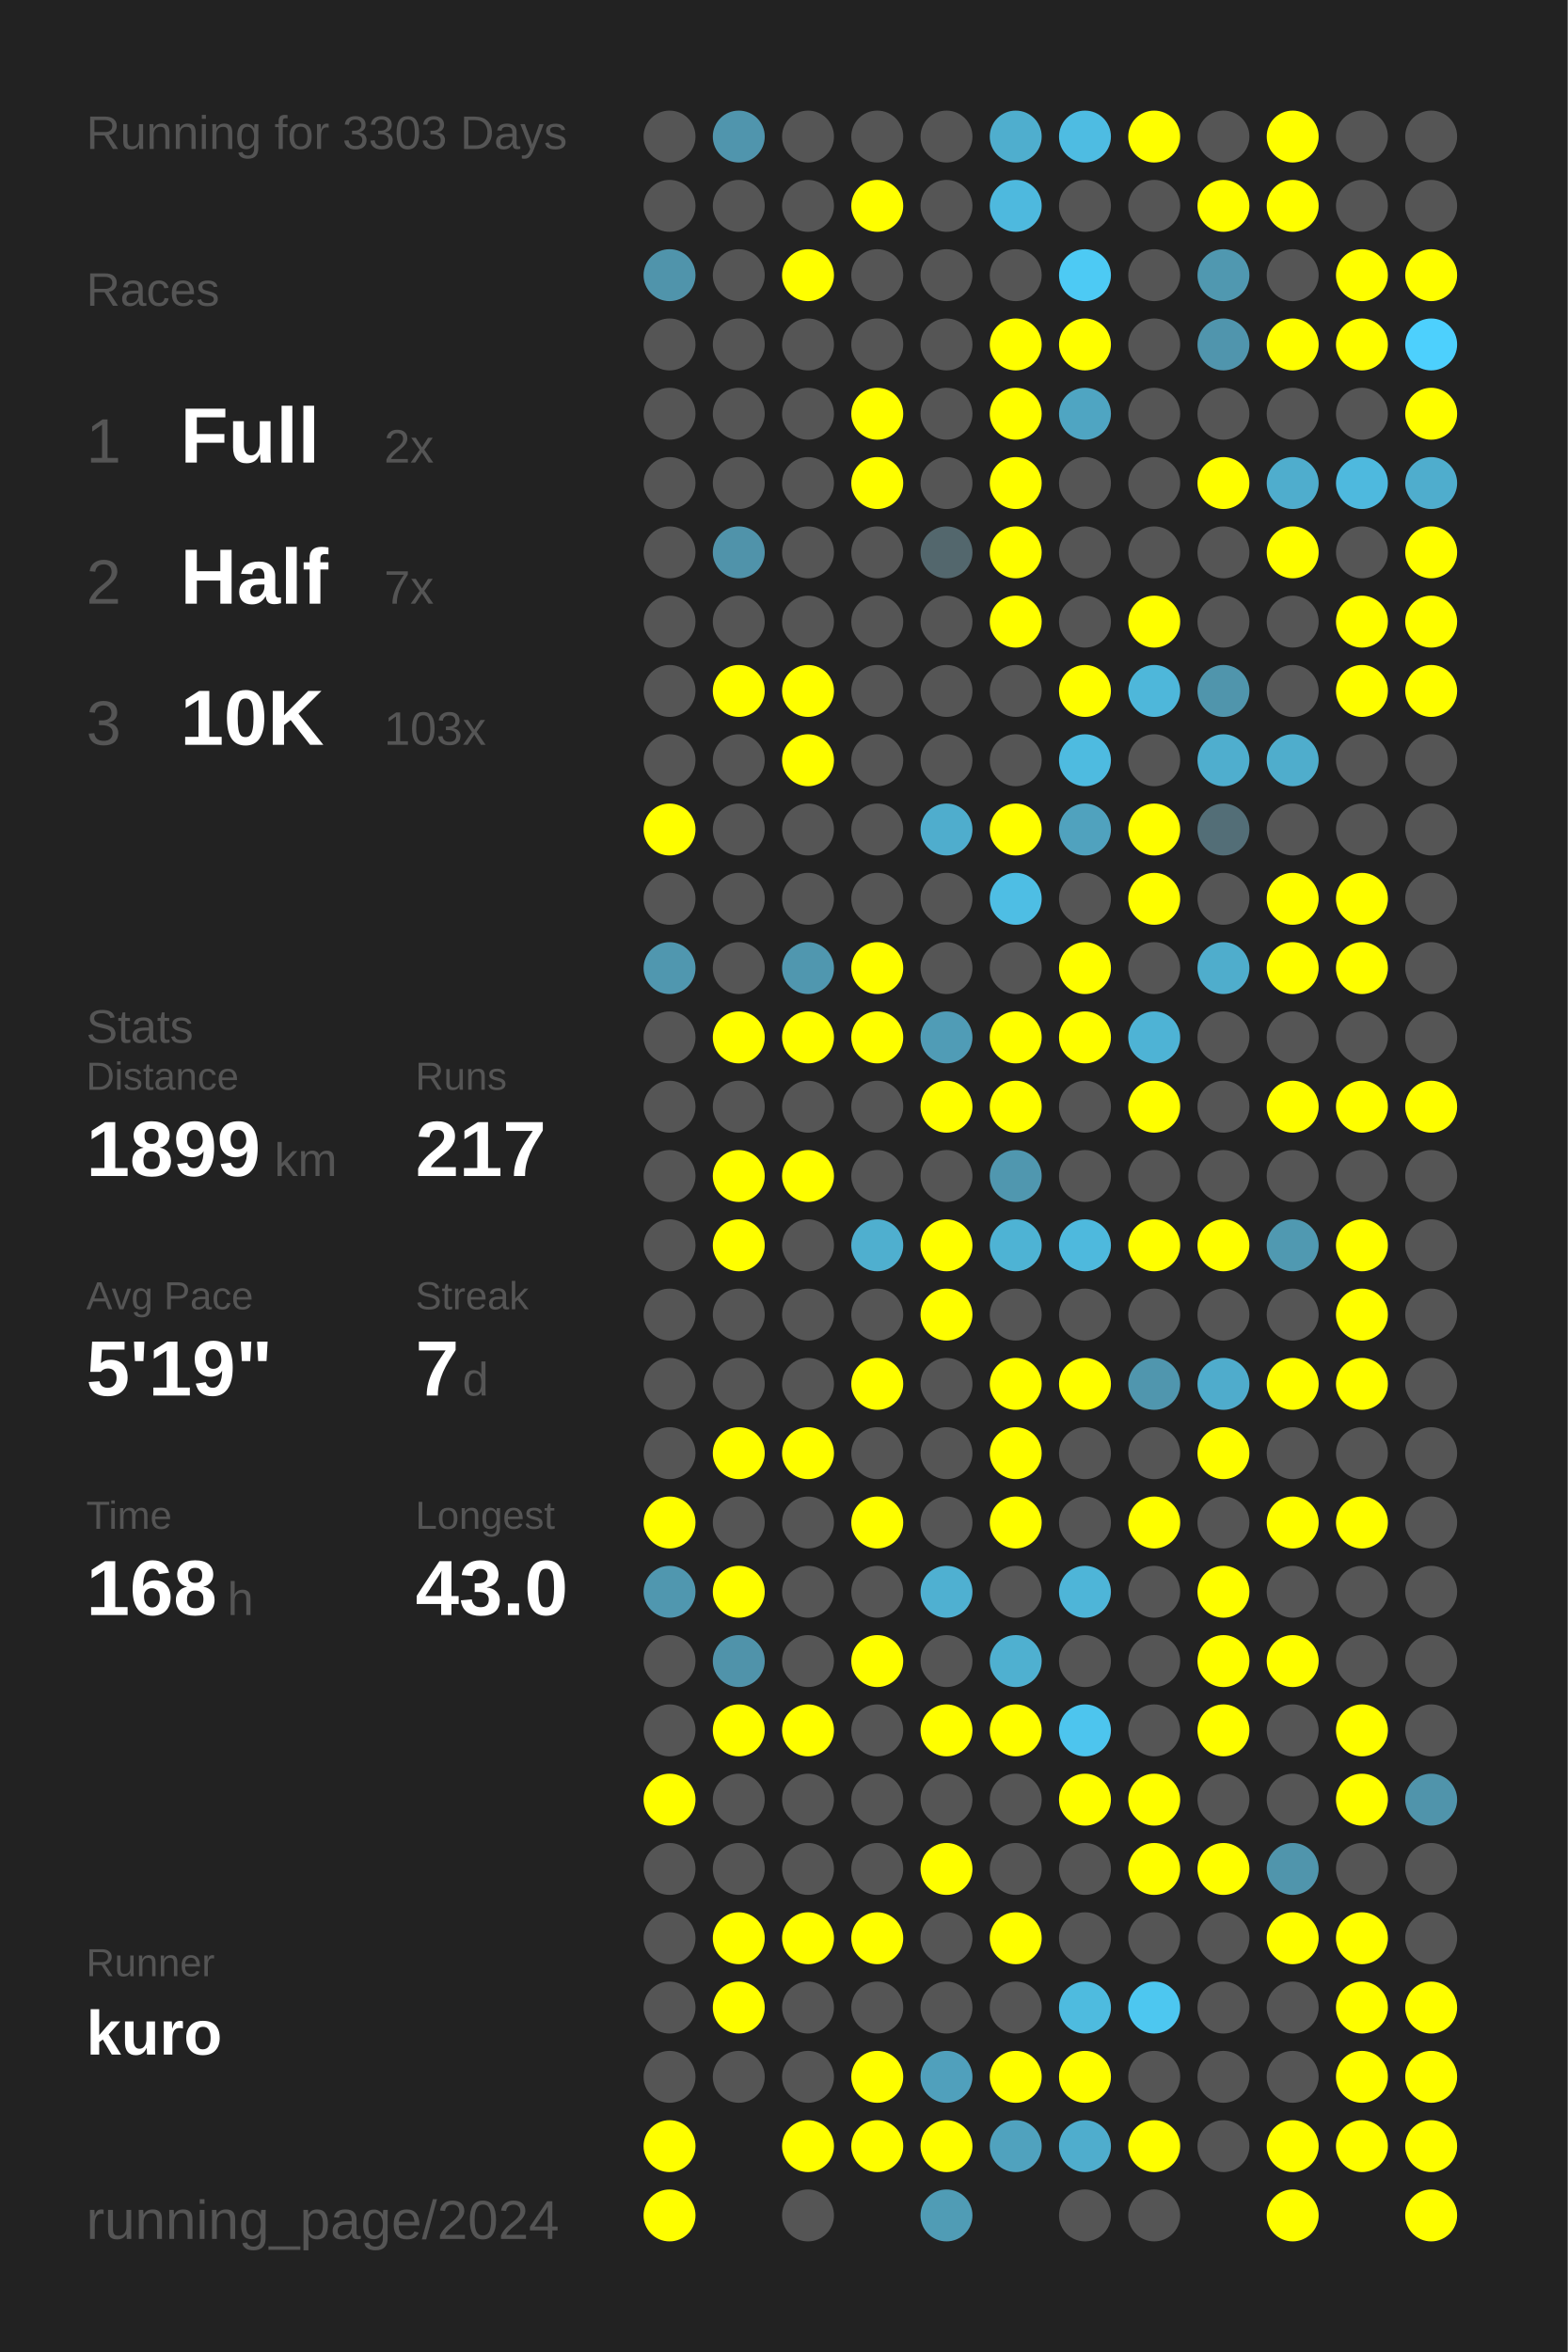
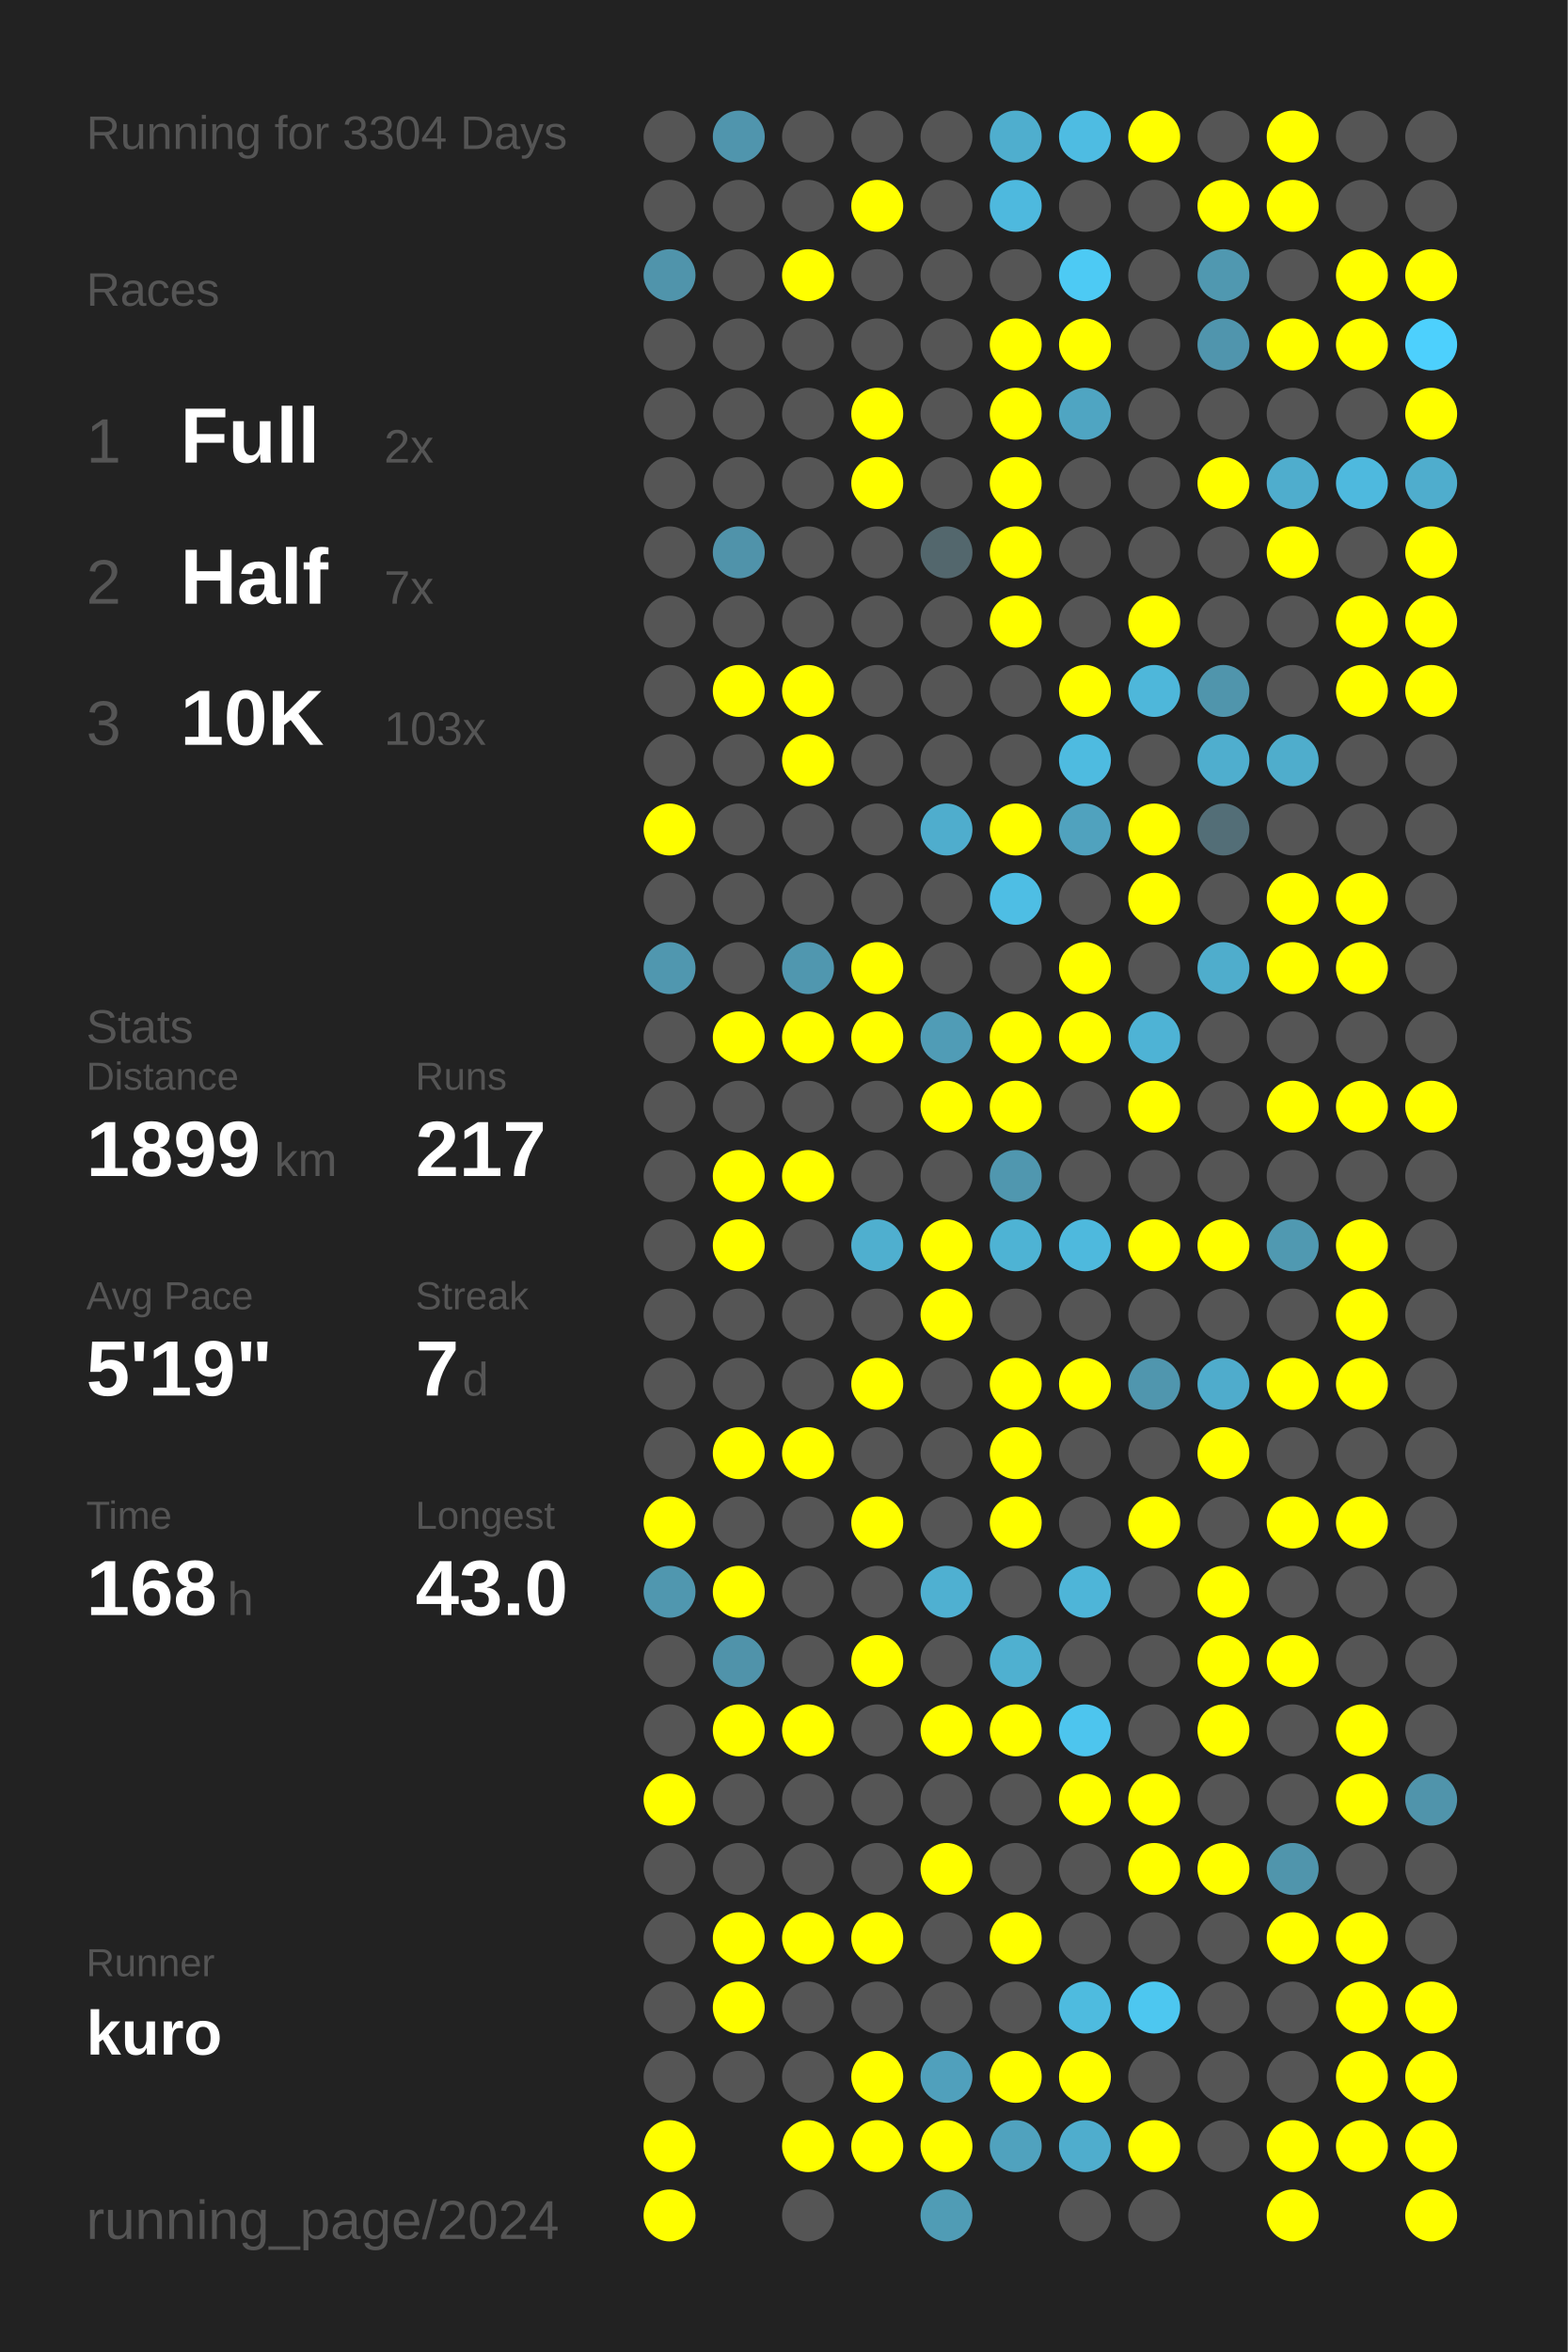
<svg xmlns="http://www.w3.org/2000/svg" baseProfile="full" height="300mm" version="1.1" viewBox="0,0,200,300" width="200mm">
  <defs />
  <rect fill="#222222" height="300" width="200" x="0" y="0" />
-   <text fill="#555555" style="font-size:6px; font-family:Arial;" x="11" y="19">Running for 3303 Days</text>
+   <text fill="#555555" style="font-size:6px; font-family:Arial;" x="11" y="19">Running for 3304 Days</text>
  <text fill="#555555" style="font-size:6px; font-family:Arial;" x="11" y="39">Races</text>
  <text fill="#555555" style="font-size:8px; font-family:Arial;" x="11" y="59">1</text>
  <text fill="#FFFFFF" style="font-size:10px; font-family:Arial; font-weight:bold;" x="23" y="59">Full</text>
  <text fill="#555555" style="font-size:6px; font-family:Arial;" x="49" y="59">2x</text>
  <text fill="#555555" style="font-size:8px; font-family:Arial;" x="11" y="77">2</text>
  <text fill="#FFFFFF" style="font-size:10px; font-family:Arial; font-weight:bold;" x="23" y="77">Half</text>
  <text fill="#555555" style="font-size:6px; font-family:Arial;" x="49" y="77">7x</text>
  <text fill="#555555" style="font-size:8px; font-family:Arial;" x="11" y="95">3</text>
  <text fill="#FFFFFF" style="font-size:10px; font-family:Arial; font-weight:bold;" x="23" y="95">10K</text>
  <text fill="#555555" style="font-size:6px; font-family:Arial;" x="49" y="95">103x</text>
  <text fill="#555555" style="font-size:6px; font-family:Arial;" x="11" y="133">Stats</text>
  <text fill="#555555" style="font-size:5px; font-family:Arial;" x="11" y="139">Distance</text>
  <text fill="#FFFFFF" style="font-size:10px; font-family:Arial; font-weight:bold;" x="11" y="150">1899</text>
  <text fill="#555555" style="font-size:6px; font-family:Arial;" x="35" y="150">km</text>
  <text fill="#555555" style="font-size:5px; font-family:Arial;" x="53" y="139">Runs</text>
  <text fill="#FFFFFF" style="font-size:10px; font-family:Arial; font-weight:bold;" x="53" y="150">217</text>
  <text fill="#555555" style="font-size:5px; font-family:Arial;" x="11" y="167">Avg Pace</text>
  <text fill="#FFFFFF" style="font-size:10px; font-family:Arial; font-weight:bold;" x="11" y="178">5'19"</text>
  <text fill="#555555" style="font-size:5px; font-family:Arial;" x="53" y="167">Streak</text>
  <text fill="#FFFFFF" style="font-size:10px; font-family:Arial; font-weight:bold;" x="53" y="178">7</text>
  <text fill="#555555" style="font-size:6px; font-family:Arial;" x="59" y="178">d</text>
  <text fill="#555555" style="font-size:5px; font-family:Arial;" x="11" y="195">Time</text>
  <text fill="#FFFFFF" style="font-size:10px; font-family:Arial; font-weight:bold;" x="11" y="206">168</text>
  <text fill="#555555" style="font-size:6px; font-family:Arial;" x="29" y="206">h</text>
  <text fill="#555555" style="font-size:5px; font-family:Arial;" x="53" y="195">Longest</text>
  <text fill="#FFFFFF" style="font-size:10px; font-family:Arial; font-weight:bold;" x="53" y="206">43.0</text>
  <text fill="#555555" style="font-size:5px; font-family:Arial;" x="11" y="252.065">Runner</text>
  <text fill="#FFFFFF" style="font-size:8px; font-family:Arial; font-weight:bold;" x="11" y="262.065">kuro</text>
  <text fill="#555555" style="font-size:7px; font-family:Arial;" x="11" y="285.581">running_page/2024</text>
  <circle cx="85.417" cy="17.419" fill="#555555" r="3.312" />
  <circle cx="85.417" cy="26.258" fill="#555555" r="3.312" />
  <circle cx="85.417" cy="35.097" fill="#5094ab" r="3.312" />
  <circle cx="85.417" cy="43.935" fill="#555555" r="3.312" />
  <circle cx="85.417" cy="52.774" fill="#555555" r="3.312" />
  <circle cx="85.417" cy="61.613" fill="#555555" r="3.312" />
  <circle cx="85.417" cy="70.452" fill="#555555" r="3.312" />
  <circle cx="85.417" cy="79.29" fill="#555555" r="3.312" />
  <circle cx="85.417" cy="88.129" fill="#555555" r="3.312" />
  <circle cx="85.417" cy="96.968" fill="#555555" r="3.312" />
  <circle cx="85.417" cy="105.806" fill="#FFFF00" r="3.312" />
  <circle cx="85.417" cy="114.645" fill="#555555" r="3.312" />
  <circle cx="85.417" cy="123.484" fill="#5097af" r="3.312" />
  <circle cx="85.417" cy="132.323" fill="#555555" r="3.312" />
  <circle cx="85.417" cy="141.161" fill="#555555" r="3.312" />
  <circle cx="85.417" cy="150" fill="#555555" r="3.312" />
  <circle cx="85.417" cy="158.839" fill="#555555" r="3.312" />
  <circle cx="85.417" cy="167.677" fill="#555555" r="3.312" />
  <circle cx="85.417" cy="176.516" fill="#555555" r="3.312" />
  <circle cx="85.417" cy="185.355" fill="#555555" r="3.312" />
  <circle cx="85.417" cy="194.194" fill="#FFFF00" r="3.312" />
  <circle cx="85.417" cy="203.032" fill="#5097af" r="3.312" />
  <circle cx="85.417" cy="211.871" fill="#555555" r="3.312" />
  <circle cx="85.417" cy="220.71" fill="#555555" r="3.312" />
  <circle cx="85.417" cy="229.548" fill="#FFFF00" r="3.312" />
  <circle cx="85.417" cy="238.387" fill="#555555" r="3.312" />
  <circle cx="85.417" cy="247.226" fill="#555555" r="3.312" />
  <circle cx="85.417" cy="256.065" fill="#555555" r="3.312" />
  <circle cx="85.417" cy="264.903" fill="#555555" r="3.312" />
  <circle cx="85.417" cy="273.742" fill="#FFFF00" r="3.312" />
  <circle cx="85.417" cy="282.581" fill="#FFFF00" r="3.312" />
  <circle cx="94.25" cy="17.419" fill="#5095ad" r="3.312" />
  <circle cx="94.25" cy="26.258" fill="#555555" r="3.312" />
  <circle cx="94.25" cy="35.097" fill="#555555" r="3.312" />
  <circle cx="94.25" cy="43.935" fill="#555555" r="3.312" />
  <circle cx="94.25" cy="52.774" fill="#555555" r="3.312" />
  <circle cx="94.25" cy="61.613" fill="#555555" r="3.312" />
  <circle cx="94.25" cy="70.452" fill="#5093aa" r="3.312" />
  <circle cx="94.25" cy="79.29" fill="#555555" r="3.312" />
  <circle cx="94.25" cy="88.129" fill="#FFFF00" r="3.312" />
  <circle cx="94.25" cy="96.968" fill="#555555" r="3.312" />
  <circle cx="94.25" cy="105.806" fill="#555555" r="3.312" />
  <circle cx="94.25" cy="114.645" fill="#555555" r="3.312" />
  <circle cx="94.25" cy="123.484" fill="#555555" r="3.312" />
  <circle cx="94.25" cy="132.323" fill="#FFFF00" r="3.312" />
  <circle cx="94.25" cy="141.161" fill="#555555" r="3.312" />
  <circle cx="94.25" cy="150" fill="#FFFF00" r="3.312" />
  <circle cx="94.25" cy="158.839" fill="#FFFF00" r="3.312" />
  <circle cx="94.25" cy="167.677" fill="#555555" r="3.312" />
  <circle cx="94.25" cy="176.516" fill="#555555" r="3.312" />
  <circle cx="94.25" cy="185.355" fill="#FFFF00" r="3.312" />
  <circle cx="94.25" cy="194.194" fill="#555555" r="3.312" />
  <circle cx="94.25" cy="203.032" fill="#FFFF00" r="3.312" />
  <circle cx="94.25" cy="211.871" fill="#5093aa" r="3.312" />
  <circle cx="94.25" cy="220.71" fill="#FFFF00" r="3.312" />
  <circle cx="94.25" cy="229.548" fill="#555555" r="3.312" />
  <circle cx="94.25" cy="238.387" fill="#555555" r="3.312" />
  <circle cx="94.25" cy="247.226" fill="#FFFF00" r="3.312" />
  <circle cx="94.25" cy="256.065" fill="#FFFF00" r="3.312" />
  <circle cx="94.25" cy="264.903" fill="#555555" r="3.312" />
  <circle cx="103.083" cy="17.419" fill="#555555" r="3.312" />
  <circle cx="103.083" cy="26.258" fill="#555555" r="3.312" />
  <circle cx="103.083" cy="35.097" fill="#FFFF00" r="3.312" />
  <circle cx="103.083" cy="43.935" fill="#555555" r="3.312" />
  <circle cx="103.083" cy="52.774" fill="#555555" r="3.312" />
  <circle cx="103.083" cy="61.613" fill="#555555" r="3.312" />
  <circle cx="103.083" cy="70.452" fill="#555555" r="3.312" />
  <circle cx="103.083" cy="79.29" fill="#555555" r="3.312" />
  <circle cx="103.083" cy="88.129" fill="#FFFF00" r="3.312" />
  <circle cx="103.083" cy="96.968" fill="#FFFF00" r="3.312" />
  <circle cx="103.083" cy="105.806" fill="#555555" r="3.312" />
  <circle cx="103.083" cy="114.645" fill="#555555" r="3.312" />
  <circle cx="103.083" cy="123.484" fill="#5097af" r="3.312" />
  <circle cx="103.083" cy="132.323" fill="#FFFF00" r="3.312" />
  <circle cx="103.083" cy="141.161" fill="#555555" r="3.312" />
  <circle cx="103.083" cy="150" fill="#FFFF00" r="3.312" />
  <circle cx="103.083" cy="158.839" fill="#555555" r="3.312" />
  <circle cx="103.083" cy="167.677" fill="#555555" r="3.312" />
  <circle cx="103.083" cy="176.516" fill="#555555" r="3.312" />
  <circle cx="103.083" cy="185.355" fill="#FFFF00" r="3.312" />
  <circle cx="103.083" cy="194.194" fill="#555555" r="3.312" />
  <circle cx="103.083" cy="203.032" fill="#555555" r="3.312" />
  <circle cx="103.083" cy="211.871" fill="#555555" r="3.312" />
  <circle cx="103.083" cy="220.71" fill="#FFFF00" r="3.312" />
  <circle cx="103.083" cy="229.548" fill="#555555" r="3.312" />
  <circle cx="103.083" cy="238.387" fill="#555555" r="3.312" />
  <circle cx="103.083" cy="247.226" fill="#FFFF00" r="3.312" />
  <circle cx="103.083" cy="256.065" fill="#555555" r="3.312" />
  <circle cx="103.083" cy="264.903" fill="#555555" r="3.312" />
  <circle cx="103.083" cy="273.742" fill="#FFFF00" r="3.312" />
  <circle cx="103.083" cy="282.581" fill="#555555" r="3.312" />
  <circle cx="111.917" cy="17.419" fill="#555555" r="3.312" />
  <circle cx="111.917" cy="26.258" fill="#FFFF00" r="3.312" />
  <circle cx="111.917" cy="35.097" fill="#555555" r="3.312" />
  <circle cx="111.917" cy="43.935" fill="#555555" r="3.312" />
  <circle cx="111.917" cy="52.774" fill="#FFFF00" r="3.312" />
  <circle cx="111.917" cy="61.613" fill="#FFFF00" r="3.312" />
  <circle cx="111.917" cy="70.452" fill="#555555" r="3.312" />
  <circle cx="111.917" cy="79.29" fill="#555555" r="3.312" />
  <circle cx="111.917" cy="88.129" fill="#555555" r="3.312" />
  <circle cx="111.917" cy="96.968" fill="#555555" r="3.312" />
  <circle cx="111.917" cy="105.806" fill="#555555" r="3.312" />
  <circle cx="111.917" cy="114.645" fill="#555555" r="3.312" />
  <circle cx="111.917" cy="123.484" fill="#FFFF00" r="3.312" />
  <circle cx="111.917" cy="132.323" fill="#FFFF00" r="3.312" />
  <circle cx="111.917" cy="141.161" fill="#555555" r="3.312" />
  <circle cx="111.917" cy="150" fill="#555555" r="3.312" />
  <circle cx="111.917" cy="158.839" fill="#4fafcf" r="3.312" />
  <circle cx="111.917" cy="167.677" fill="#555555" r="3.312" />
  <circle cx="111.917" cy="176.516" fill="#FFFF00" r="3.312" />
  <circle cx="111.917" cy="185.355" fill="#555555" r="3.312" />
  <circle cx="111.917" cy="194.194" fill="#FFFF00" r="3.312" />
  <circle cx="111.917" cy="203.032" fill="#555555" r="3.312" />
  <circle cx="111.917" cy="211.871" fill="#FFFF00" r="3.312" />
  <circle cx="111.917" cy="220.71" fill="#555555" r="3.312" />
  <circle cx="111.917" cy="229.548" fill="#555555" r="3.312" />
  <circle cx="111.917" cy="238.387" fill="#555555" r="3.312" />
  <circle cx="111.917" cy="247.226" fill="#FFFF00" r="3.312" />
  <circle cx="111.917" cy="256.065" fill="#555555" r="3.312" />
  <circle cx="111.917" cy="264.903" fill="#FFFF00" r="3.312" />
  <circle cx="111.917" cy="273.742" fill="#FFFF00" r="3.312" />
  <circle cx="120.75" cy="17.419" fill="#555555" r="3.312" />
  <circle cx="120.75" cy="26.258" fill="#555555" r="3.312" />
  <circle cx="120.75" cy="35.097" fill="#555555" r="3.312" />
  <circle cx="120.75" cy="43.935" fill="#555555" r="3.312" />
  <circle cx="120.75" cy="52.774" fill="#555555" r="3.312" />
  <circle cx="120.75" cy="61.613" fill="#555555" r="3.312" />
  <circle cx="120.75" cy="70.452" fill="#53676d" r="3.312" />
  <circle cx="120.75" cy="79.29" fill="#555555" r="3.312" />
  <circle cx="120.75" cy="88.129" fill="#555555" r="3.312" />
  <circle cx="120.75" cy="96.968" fill="#555555" r="3.312" />
  <circle cx="120.75" cy="105.806" fill="#4fadcd" r="3.312" />
  <circle cx="120.75" cy="114.645" fill="#555555" r="3.312" />
  <circle cx="120.75" cy="123.484" fill="#555555" r="3.312" />
  <circle cx="120.75" cy="132.323" fill="#509cb6" r="3.312" />
  <circle cx="120.75" cy="141.161" fill="#FFFF00" r="3.312" />
  <circle cx="120.75" cy="150" fill="#555555" r="3.312" />
  <circle cx="120.75" cy="158.839" fill="#FFFF00" r="3.312" />
  <circle cx="120.75" cy="167.677" fill="#FFFF00" r="3.312" />
  <circle cx="120.75" cy="176.516" fill="#555555" r="3.312" />
  <circle cx="120.75" cy="185.355" fill="#555555" r="3.312" />
  <circle cx="120.75" cy="194.194" fill="#555555" r="3.312" />
  <circle cx="120.75" cy="203.032" fill="#4fb0d1" r="3.312" />
  <circle cx="120.75" cy="211.871" fill="#555555" r="3.312" />
  <circle cx="120.75" cy="220.71" fill="#FFFF00" r="3.312" />
  <circle cx="120.75" cy="229.548" fill="#555555" r="3.312" />
  <circle cx="120.75" cy="238.387" fill="#FFFF00" r="3.312" />
  <circle cx="120.75" cy="247.226" fill="#555555" r="3.312" />
  <circle cx="120.75" cy="256.065" fill="#555555" r="3.312" />
  <circle cx="120.75" cy="264.903" fill="#50a0bc" r="3.312" />
  <circle cx="120.75" cy="273.742" fill="#FFFF00" r="3.312" />
  <circle cx="120.75" cy="282.581" fill="#509cb5" r="3.312" />
  <circle cx="129.583" cy="17.419" fill="#4faece" r="3.312" />
  <circle cx="129.583" cy="26.258" fill="#4eb9de" r="3.312" />
  <circle cx="129.583" cy="35.097" fill="#555555" r="3.312" />
  <circle cx="129.583" cy="43.935" fill="#FFFF00" r="3.312" />
  <circle cx="129.583" cy="52.774" fill="#FFFF00" r="3.312" />
  <circle cx="129.583" cy="61.613" fill="#FFFF00" r="3.312" />
  <circle cx="129.583" cy="70.452" fill="#FFFF00" r="3.312" />
  <circle cx="129.583" cy="79.29" fill="#FFFF00" r="3.312" />
  <circle cx="129.583" cy="88.129" fill="#555555" r="3.312" />
  <circle cx="129.583" cy="96.968" fill="#555555" r="3.312" />
  <circle cx="129.583" cy="105.806" fill="#FFFF00" r="3.312" />
  <circle cx="129.583" cy="114.645" fill="#4ebee4" r="3.312" />
  <circle cx="129.583" cy="123.484" fill="#555555" r="3.312" />
  <circle cx="129.583" cy="132.323" fill="#FFFF00" r="3.312" />
  <circle cx="129.583" cy="141.161" fill="#FFFF00" r="3.312" />
  <circle cx="129.583" cy="150" fill="#5097af" r="3.312" />
  <circle cx="129.583" cy="158.839" fill="#4eb3d4" r="3.312" />
  <circle cx="129.583" cy="167.677" fill="#555555" r="3.312" />
  <circle cx="129.583" cy="176.516" fill="#FFFF00" r="3.312" />
  <circle cx="129.583" cy="185.355" fill="#FFFF00" r="3.312" />
  <circle cx="129.583" cy="194.194" fill="#FFFF00" r="3.312" />
  <circle cx="129.583" cy="203.032" fill="#555555" r="3.312" />
  <circle cx="129.583" cy="211.871" fill="#4fb0d0" r="3.312" />
  <circle cx="129.583" cy="220.71" fill="#FFFF00" r="3.312" />
  <circle cx="129.583" cy="229.548" fill="#555555" r="3.312" />
  <circle cx="129.583" cy="238.387" fill="#555555" r="3.312" />
  <circle cx="129.583" cy="247.226" fill="#FFFF00" r="3.312" />
  <circle cx="129.583" cy="256.065" fill="#555555" r="3.312" />
  <circle cx="129.583" cy="264.903" fill="#FFFF00" r="3.312" />
  <circle cx="129.583" cy="273.742" fill="#50a2be" r="3.312" />
  <circle cx="138.417" cy="17.419" fill="#4ebce2" r="3.312" />
  <circle cx="138.417" cy="26.258" fill="#555555" r="3.312" />
  <circle cx="138.417" cy="35.097" fill="#4dcaf4" r="3.312" />
  <circle cx="138.417" cy="43.935" fill="#FFFF00" r="3.312" />
  <circle cx="138.417" cy="52.774" fill="#4fa5c2" r="3.312" />
  <circle cx="138.417" cy="61.613" fill="#555555" r="3.312" />
  <circle cx="138.417" cy="70.452" fill="#555555" r="3.312" />
  <circle cx="138.417" cy="79.29" fill="#555555" r="3.312" />
  <circle cx="138.417" cy="88.129" fill="#FFFF00" r="3.312" />
  <circle cx="138.417" cy="96.968" fill="#4ebbe0" r="3.312" />
  <circle cx="138.417" cy="105.806" fill="#50a2be" r="3.312" />
  <circle cx="138.417" cy="114.645" fill="#555555" r="3.312" />
  <circle cx="138.417" cy="123.484" fill="#FFFF00" r="3.312" />
  <circle cx="138.417" cy="132.323" fill="#FFFF00" r="3.312" />
  <circle cx="138.417" cy="141.161" fill="#555555" r="3.312" />
  <circle cx="138.417" cy="150" fill="#555555" r="3.312" />
  <circle cx="138.417" cy="158.839" fill="#4eb9dd" r="3.312" />
  <circle cx="138.417" cy="167.677" fill="#555555" r="3.312" />
  <circle cx="138.417" cy="176.516" fill="#FFFF00" r="3.312" />
  <circle cx="138.417" cy="185.355" fill="#555555" r="3.312" />
  <circle cx="138.417" cy="194.194" fill="#555555" r="3.312" />
  <circle cx="138.417" cy="203.032" fill="#4eb5d8" r="3.312" />
  <circle cx="138.417" cy="211.871" fill="#555555" r="3.312" />
  <circle cx="138.417" cy="220.71" fill="#4dc5ee" r="3.312" />
  <circle cx="138.417" cy="229.548" fill="#FFFF00" r="3.312" />
  <circle cx="138.417" cy="238.387" fill="#555555" r="3.312" />
  <circle cx="138.417" cy="247.226" fill="#555555" r="3.312" />
  <circle cx="138.417" cy="256.065" fill="#4ebbdf" r="3.312" />
  <circle cx="138.417" cy="264.903" fill="#FFFF00" r="3.312" />
  <circle cx="138.417" cy="273.742" fill="#4fadcd" r="3.312" />
  <circle cx="138.417" cy="282.581" fill="#555555" r="3.312" />
  <circle cx="147.25" cy="17.419" fill="#FFFF00" r="3.312" />
  <circle cx="147.25" cy="26.258" fill="#555555" r="3.312" />
  <circle cx="147.25" cy="35.097" fill="#555555" r="3.312" />
  <circle cx="147.25" cy="43.935" fill="#555555" r="3.312" />
  <circle cx="147.25" cy="52.774" fill="#555555" r="3.312" />
  <circle cx="147.25" cy="61.613" fill="#555555" r="3.312" />
  <circle cx="147.25" cy="70.452" fill="#555555" r="3.312" />
  <circle cx="147.25" cy="79.29" fill="#FFFF00" r="3.312" />
  <circle cx="147.25" cy="88.129" fill="#4eb7da" r="3.312" />
  <circle cx="147.25" cy="96.968" fill="#555555" r="3.312" />
  <circle cx="147.25" cy="105.806" fill="#FFFF00" r="3.312" />
  <circle cx="147.25" cy="114.645" fill="#FFFF00" r="3.312" />
  <circle cx="147.25" cy="123.484" fill="#555555" r="3.312" />
  <circle cx="147.25" cy="132.323" fill="#4eb3d5" r="3.312" />
  <circle cx="147.25" cy="141.161" fill="#FFFF00" r="3.312" />
  <circle cx="147.25" cy="150" fill="#555555" r="3.312" />
  <circle cx="147.25" cy="158.839" fill="#FFFF00" r="3.312" />
  <circle cx="147.25" cy="167.677" fill="#555555" r="3.312" />
  <circle cx="147.25" cy="176.516" fill="#5096ae" r="3.312" />
  <circle cx="147.25" cy="185.355" fill="#555555" r="3.312" />
  <circle cx="147.25" cy="194.194" fill="#FFFF00" r="3.312" />
  <circle cx="147.25" cy="203.032" fill="#555555" r="3.312" />
  <circle cx="147.25" cy="211.871" fill="#555555" r="3.312" />
  <circle cx="147.25" cy="220.71" fill="#555555" r="3.312" />
  <circle cx="147.25" cy="229.548" fill="#FFFF00" r="3.312" />
  <circle cx="147.25" cy="238.387" fill="#FFFF00" r="3.312" />
  <circle cx="147.25" cy="247.226" fill="#555555" r="3.312" />
  <circle cx="147.25" cy="256.065" fill="#4dc7f0" r="3.312" />
  <circle cx="147.25" cy="264.903" fill="#555555" r="3.312" />
  <circle cx="147.25" cy="273.742" fill="#FFFF00" r="3.312" />
  <circle cx="147.25" cy="282.581" fill="#555555" r="3.312" />
  <circle cx="156.083" cy="17.419" fill="#555555" r="3.312" />
  <circle cx="156.083" cy="26.258" fill="#FFFF00" r="3.312" />
  <circle cx="156.083" cy="35.097" fill="#5098b0" r="3.312" />
  <circle cx="156.083" cy="43.935" fill="#5095ad" r="3.312" />
  <circle cx="156.083" cy="52.774" fill="#555555" r="3.312" />
  <circle cx="156.083" cy="61.613" fill="#FFFF00" r="3.312" />
  <circle cx="156.083" cy="70.452" fill="#555555" r="3.312" />
  <circle cx="156.083" cy="79.29" fill="#555555" r="3.312" />
  <circle cx="156.083" cy="88.129" fill="#5095ac" r="3.312" />
  <circle cx="156.083" cy="96.968" fill="#4faece" r="3.312" />
  <circle cx="156.083" cy="105.806" fill="#536e77" r="3.312" />
  <circle cx="156.083" cy="114.645" fill="#555555" r="3.312" />
  <circle cx="156.083" cy="123.484" fill="#4fadcc" r="3.312" />
  <circle cx="156.083" cy="132.323" fill="#555555" r="3.312" />
  <circle cx="156.083" cy="141.161" fill="#555555" r="3.312" />
  <circle cx="156.083" cy="150" fill="#555555" r="3.312" />
  <circle cx="156.083" cy="158.839" fill="#FFFF00" r="3.312" />
  <circle cx="156.083" cy="167.677" fill="#555555" r="3.312" />
  <circle cx="156.083" cy="176.516" fill="#4faccc" r="3.312" />
  <circle cx="156.083" cy="185.355" fill="#FFFF00" r="3.312" />
  <circle cx="156.083" cy="194.194" fill="#555555" r="3.312" />
  <circle cx="156.083" cy="203.032" fill="#FFFF00" r="3.312" />
  <circle cx="156.083" cy="211.871" fill="#FFFF00" r="3.312" />
  <circle cx="156.083" cy="220.71" fill="#FFFF00" r="3.312" />
  <circle cx="156.083" cy="229.548" fill="#555555" r="3.312" />
  <circle cx="156.083" cy="238.387" fill="#FFFF00" r="3.312" />
  <circle cx="156.083" cy="247.226" fill="#555555" r="3.312" />
  <circle cx="156.083" cy="256.065" fill="#555555" r="3.312" />
  <circle cx="156.083" cy="264.903" fill="#555555" r="3.312" />
  <circle cx="156.083" cy="273.742" fill="#555555" r="3.312" />
  <circle cx="164.917" cy="17.419" fill="#FFFF00" r="3.312" />
  <circle cx="164.917" cy="26.258" fill="#FFFF00" r="3.312" />
  <circle cx="164.917" cy="35.097" fill="#555555" r="3.312" />
  <circle cx="164.917" cy="43.935" fill="#FFFF00" r="3.312" />
  <circle cx="164.917" cy="52.774" fill="#555555" r="3.312" />
  <circle cx="164.917" cy="61.613" fill="#4fadcd" r="3.312" />
  <circle cx="164.917" cy="70.452" fill="#FFFF00" r="3.312" />
  <circle cx="164.917" cy="79.29" fill="#555555" r="3.312" />
  <circle cx="164.917" cy="88.129" fill="#555555" r="3.312" />
  <circle cx="164.917" cy="96.968" fill="#4fadcc" r="3.312" />
  <circle cx="164.917" cy="105.806" fill="#555555" r="3.312" />
  <circle cx="164.917" cy="114.645" fill="#FFFF00" r="3.312" />
  <circle cx="164.917" cy="123.484" fill="#FFFF00" r="3.312" />
  <circle cx="164.917" cy="132.323" fill="#555555" r="3.312" />
  <circle cx="164.917" cy="141.161" fill="#FFFF00" r="3.312" />
  <circle cx="164.917" cy="150" fill="#555555" r="3.312" />
  <circle cx="164.917" cy="158.839" fill="#5099b1" r="3.312" />
  <circle cx="164.917" cy="167.677" fill="#555555" r="3.312" />
  <circle cx="164.917" cy="176.516" fill="#FFFF00" r="3.312" />
  <circle cx="164.917" cy="185.355" fill="#555555" r="3.312" />
  <circle cx="164.917" cy="194.194" fill="#FFFF00" r="3.312" />
  <circle cx="164.917" cy="203.032" fill="#555555" r="3.312" />
  <circle cx="164.917" cy="211.871" fill="#FFFF00" r="3.312" />
  <circle cx="164.917" cy="220.71" fill="#555555" r="3.312" />
  <circle cx="164.917" cy="229.548" fill="#555555" r="3.312" />
  <circle cx="164.917" cy="238.387" fill="#5095ac" r="3.312" />
  <circle cx="164.917" cy="247.226" fill="#FFFF00" r="3.312" />
  <circle cx="164.917" cy="256.065" fill="#555555" r="3.312" />
  <circle cx="164.917" cy="264.903" fill="#555555" r="3.312" />
  <circle cx="164.917" cy="273.742" fill="#FFFF00" r="3.312" />
  <circle cx="164.917" cy="282.581" fill="#FFFF00" r="3.312" />
  <circle cx="173.75" cy="17.419" fill="#555555" r="3.312" />
  <circle cx="173.75" cy="26.258" fill="#555555" r="3.312" />
  <circle cx="173.75" cy="35.097" fill="#FFFF00" r="3.312" />
  <circle cx="173.75" cy="43.935" fill="#FFFF00" r="3.312" />
  <circle cx="173.75" cy="52.774" fill="#555555" r="3.312" />
  <circle cx="173.75" cy="61.613" fill="#4eb9de" r="3.312" />
  <circle cx="173.75" cy="70.452" fill="#555555" r="3.312" />
  <circle cx="173.75" cy="79.29" fill="#FFFF00" r="3.312" />
  <circle cx="173.75" cy="88.129" fill="#FFFF00" r="3.312" />
  <circle cx="173.75" cy="96.968" fill="#555555" r="3.312" />
  <circle cx="173.75" cy="105.806" fill="#555555" r="3.312" />
  <circle cx="173.75" cy="114.645" fill="#FFFF00" r="3.312" />
  <circle cx="173.75" cy="123.484" fill="#FFFF00" r="3.312" />
  <circle cx="173.75" cy="132.323" fill="#555555" r="3.312" />
  <circle cx="173.75" cy="141.161" fill="#FFFF00" r="3.312" />
  <circle cx="173.75" cy="150" fill="#555555" r="3.312" />
  <circle cx="173.75" cy="158.839" fill="#FFFF00" r="3.312" />
  <circle cx="173.75" cy="167.677" fill="#FFFF00" r="3.312" />
  <circle cx="173.75" cy="176.516" fill="#FFFF00" r="3.312" />
  <circle cx="173.75" cy="185.355" fill="#555555" r="3.312" />
  <circle cx="173.75" cy="194.194" fill="#FFFF00" r="3.312" />
  <circle cx="173.75" cy="203.032" fill="#555555" r="3.312" />
  <circle cx="173.75" cy="211.871" fill="#555555" r="3.312" />
  <circle cx="173.75" cy="220.71" fill="#FFFF00" r="3.312" />
  <circle cx="173.75" cy="229.548" fill="#FFFF00" r="3.312" />
  <circle cx="173.75" cy="238.387" fill="#555555" r="3.312" />
  <circle cx="173.75" cy="247.226" fill="#FFFF00" r="3.312" />
  <circle cx="173.75" cy="256.065" fill="#FFFF00" r="3.312" />
  <circle cx="173.75" cy="264.903" fill="#FFFF00" r="3.312" />
  <circle cx="173.75" cy="273.742" fill="#FFFF00" r="3.312" />
  <circle cx="182.583" cy="17.419" fill="#555555" r="3.312" />
  <circle cx="182.583" cy="26.258" fill="#555555" r="3.312" />
  <circle cx="182.583" cy="35.097" fill="#FFFF00" r="3.312" />
  <circle cx="182.583" cy="43.935" fill="#4dd0fd" r="3.312" />
  <circle cx="182.583" cy="52.774" fill="#FFFF00" r="3.312" />
  <circle cx="182.583" cy="61.613" fill="#4fadcd" r="3.312" />
  <circle cx="182.583" cy="70.452" fill="#FFFF00" r="3.312" />
  <circle cx="182.583" cy="79.29" fill="#FFFF00" r="3.312" />
  <circle cx="182.583" cy="88.129" fill="#FFFF00" r="3.312" />
  <circle cx="182.583" cy="96.968" fill="#555555" r="3.312" />
  <circle cx="182.583" cy="105.806" fill="#555555" r="3.312" />
  <circle cx="182.583" cy="114.645" fill="#555555" r="3.312" />
  <circle cx="182.583" cy="123.484" fill="#555555" r="3.312" />
  <circle cx="182.583" cy="132.323" fill="#555555" r="3.312" />
  <circle cx="182.583" cy="141.161" fill="#FFFF00" r="3.312" />
  <circle cx="182.583" cy="150" fill="#555555" r="3.312" />
  <circle cx="182.583" cy="158.839" fill="#555555" r="3.312" />
  <circle cx="182.583" cy="167.677" fill="#555555" r="3.312" />
  <circle cx="182.583" cy="176.516" fill="#555555" r="3.312" />
  <circle cx="182.583" cy="185.355" fill="#555555" r="3.312" />
  <circle cx="182.583" cy="194.194" fill="#555555" r="3.312" />
  <circle cx="182.583" cy="203.032" fill="#555555" r="3.312" />
  <circle cx="182.583" cy="211.871" fill="#555555" r="3.312" />
  <circle cx="182.583" cy="220.71" fill="#555555" r="3.312" />
  <circle cx="182.583" cy="229.548" fill="#5094ab" r="3.312" />
  <circle cx="182.583" cy="238.387" fill="#555555" r="3.312" />
  <circle cx="182.583" cy="247.226" fill="#555555" r="3.312" />
  <circle cx="182.583" cy="256.065" fill="#FFFF00" r="3.312" />
  <circle cx="182.583" cy="264.903" fill="#FFFF00" r="3.312" />
  <circle cx="182.583" cy="273.742" fill="#FFFF00" r="3.312" />
  <circle cx="182.583" cy="282.581" fill="#FFFF00" r="3.312" />
</svg>
